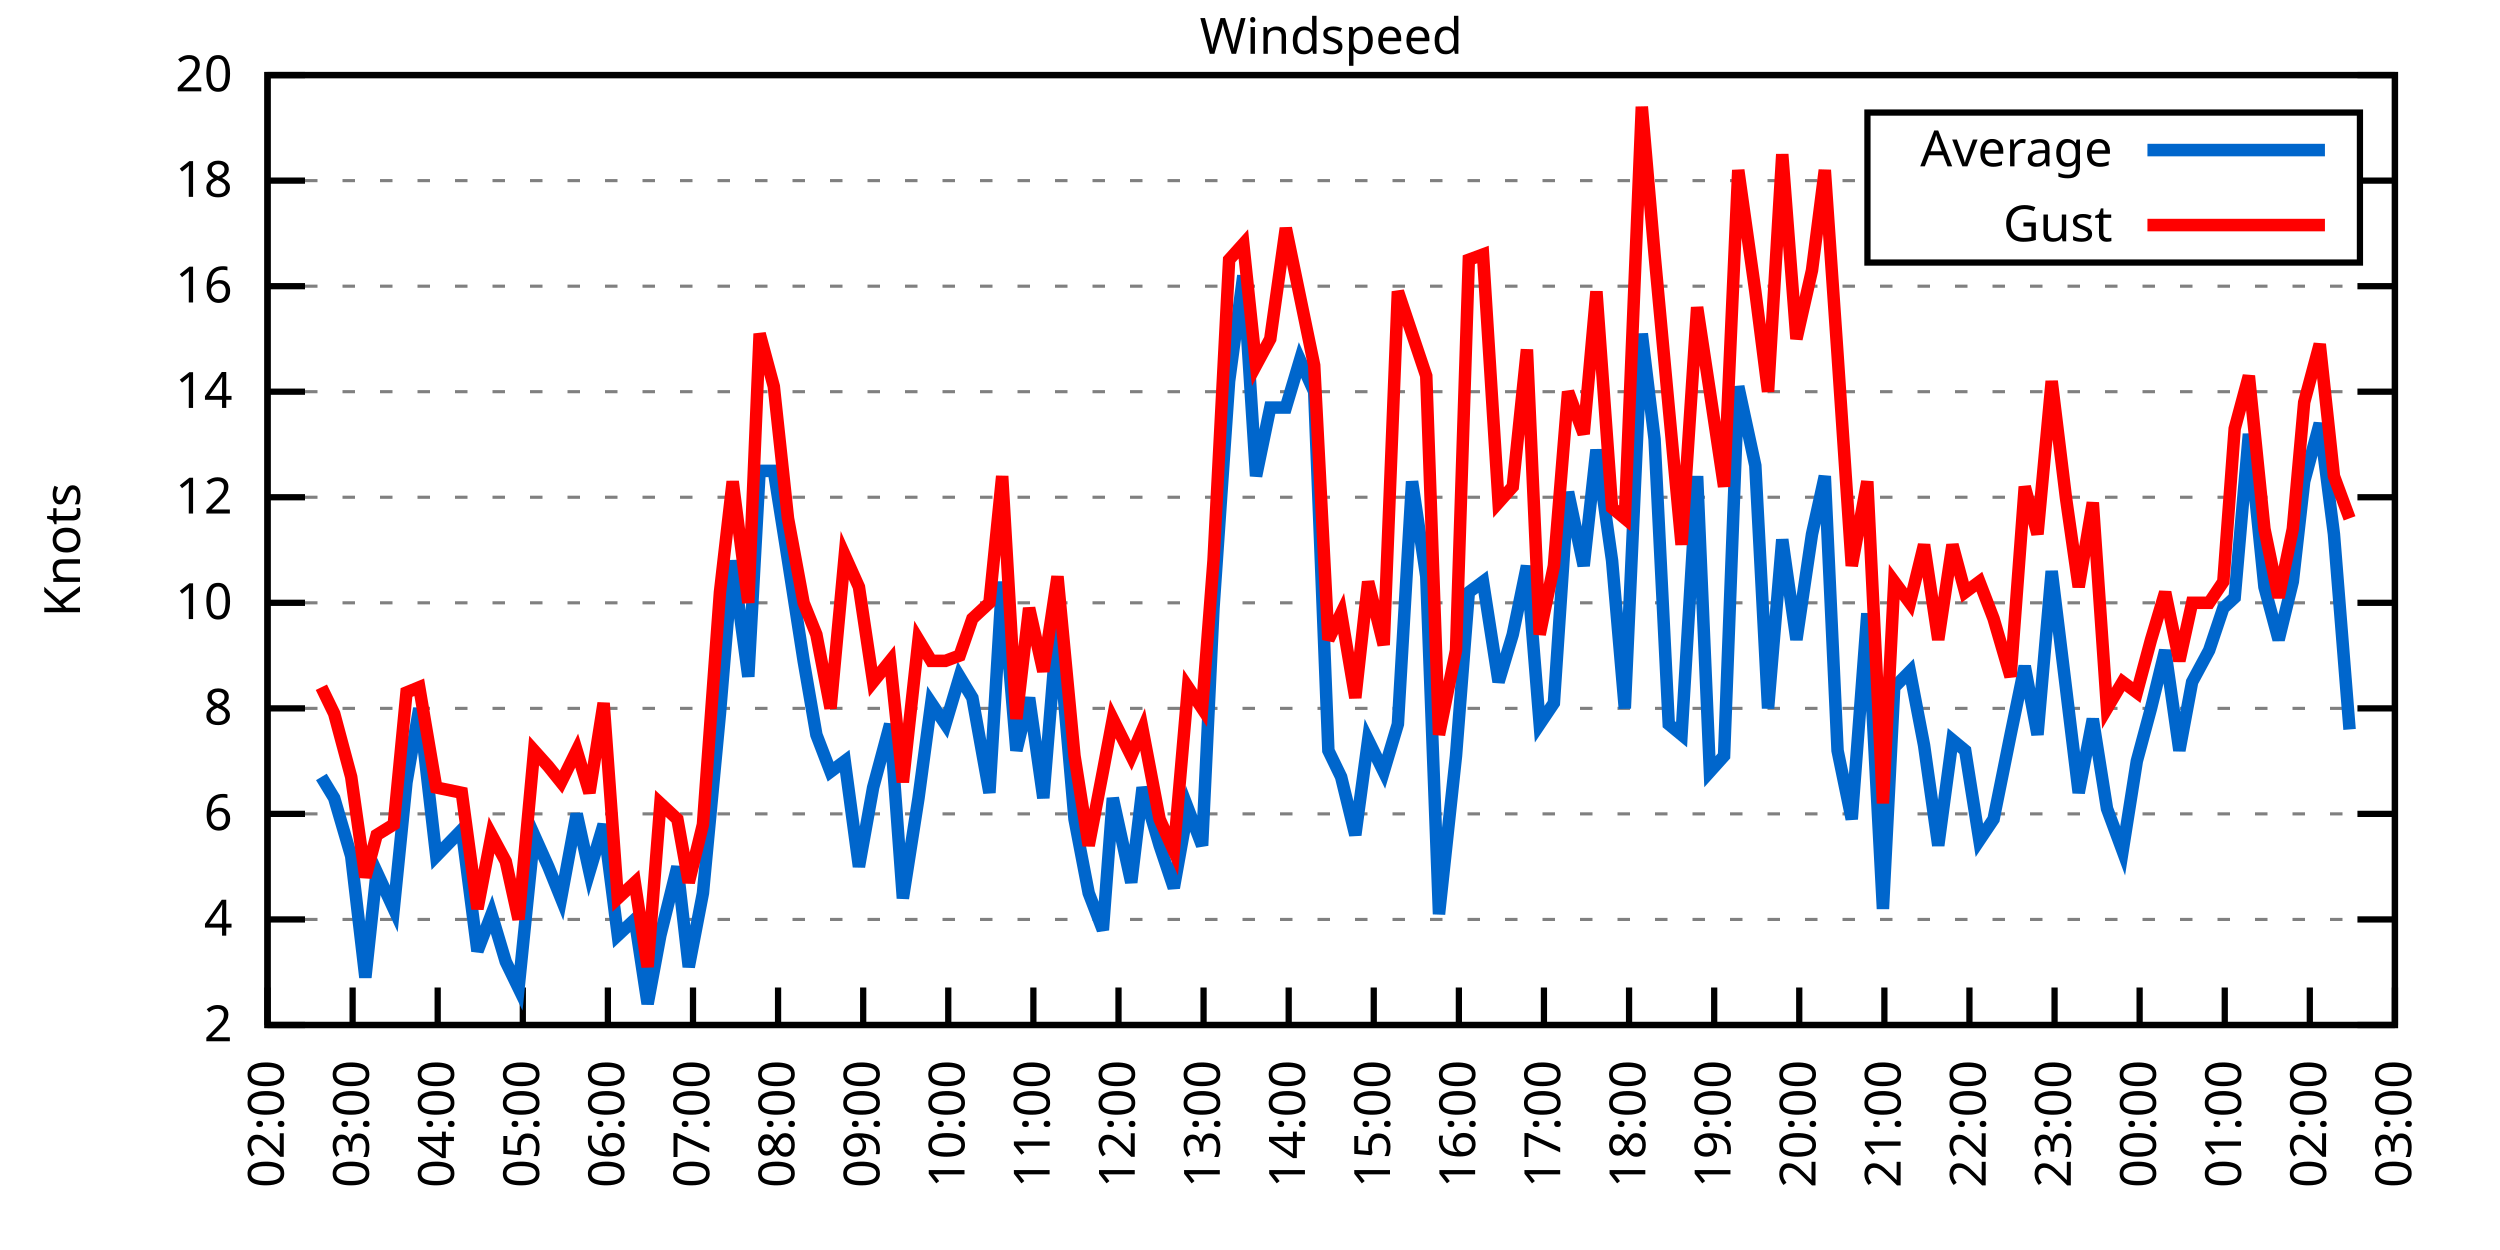
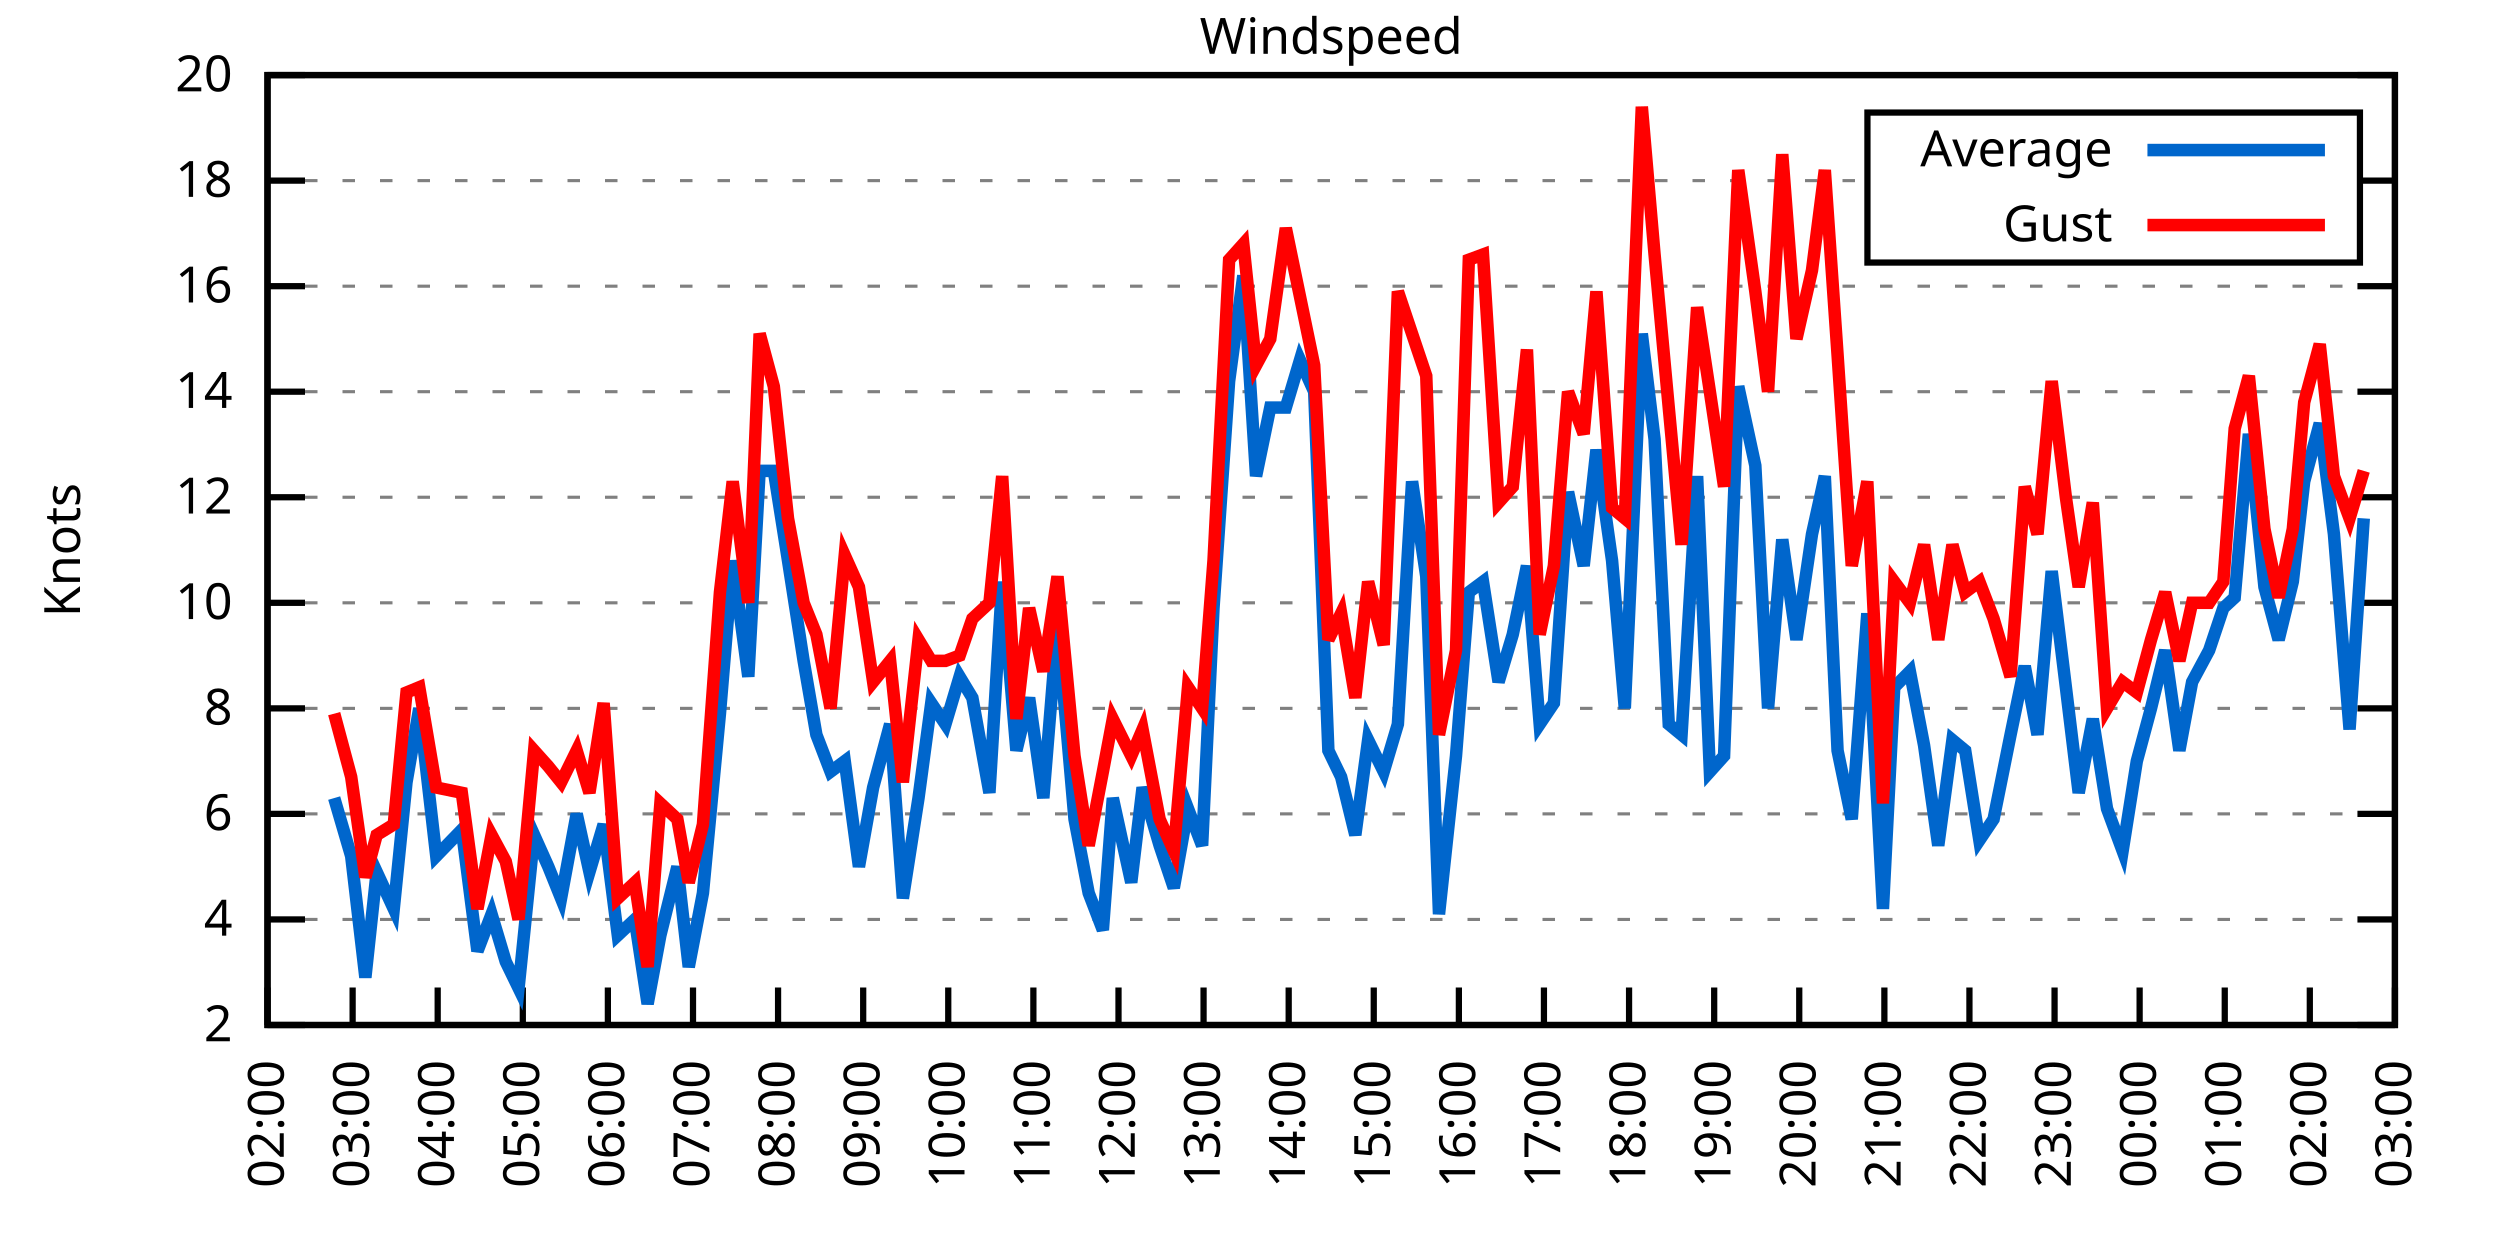
<svg xmlns="http://www.w3.org/2000/svg" xmlns:xlink="http://www.w3.org/1999/xlink" width="400" height="200" viewBox="0 0 400 200">
  <g id="gnuplot_canvas">
    <rect x="0" y="0" width="400" height="200" fill="none" />
    <defs>
      <circle id="gpDot" r="0.5" stroke-width="0.5" stroke="currentColor" />
      <path id="gpPt0" stroke-width="0.333" stroke="currentColor" d="M-1,0 h2 M0,-1 v2" />
      <path id="gpPt1" stroke-width="0.333" stroke="currentColor" d="M-1,-1 L1,1 M1,-1 L-1,1" />
      <path id="gpPt2" stroke-width="0.333" stroke="currentColor" d="M-1,0 L1,0 M0,-1 L0,1 M-1,-1 L1,1 M-1,1 L1,-1" />
      <rect id="gpPt3" stroke-width="0.333" stroke="currentColor" x="-1" y="-1" width="2" height="2" />
      <rect id="gpPt4" stroke-width="0.333" stroke="currentColor" fill="currentColor" x="-1" y="-1" width="2" height="2" />
      <circle id="gpPt5" stroke-width="0.333" stroke="currentColor" cx="0" cy="0" r="1" />
      <use xlink:href="#gpPt5" id="gpPt6" fill="currentColor" stroke="none" />
      <path id="gpPt7" stroke-width="0.333" stroke="currentColor" d="M0,-1.33 L-1.33,0.67 L1.33,0.67 z" />
      <use xlink:href="#gpPt7" id="gpPt8" fill="currentColor" stroke="none" />
      <use xlink:href="#gpPt7" id="gpPt9" stroke="currentColor" transform="rotate(180)" />
      <use xlink:href="#gpPt9" id="gpPt10" fill="currentColor" stroke="none" />
      <use xlink:href="#gpPt3" id="gpPt11" stroke="currentColor" transform="rotate(45)" />
      <use xlink:href="#gpPt11" id="gpPt12" fill="currentColor" stroke="none" />
      <path id="gpPt13" stroke-width="0.333" stroke="currentColor" d="M0,1.330 L1.265,0.411 L0.782,-1.067 L-0.782,-1.076 L-1.265,0.411 z" />
      <use xlink:href="#gpPt13" id="gpPt14" fill="currentColor" stroke="none" />
      <filter id="textbox" filterUnits="objectBoundingBox" x="0" y="0" height="1" width="1">
        <feFlood flood-color="white" flood-opacity="1" result="bgnd" />
        <feComposite in="SourceGraphic" in2="bgnd" operator="atop" />
      </filter>
      <filter id="greybox" filterUnits="objectBoundingBox" x="0" y="0" height="1" width="1">
        <feFlood flood-color="lightgrey" flood-opacity="1" result="grey" />
        <feComposite in="SourceGraphic" in2="grey" operator="atop" />
      </filter>
    </defs>
    <g fill="none" color="white" stroke="currentColor" stroke-width="1.00" stroke-linecap="butt" stroke-linejoin="miter">
</g>
    <g fill="none" color="black" stroke="currentColor" stroke-width="1.00" stroke-linecap="butt" stroke-linejoin="miter">
      <g stroke="none" shape-rendering="crispEdges">
        <polygon fill="rgb(255, 255, 255)" points="42.80,164.00 383.18,164.00 383.18,12.02 42.80,12.02 " />
      </g>
    </g>
    <g fill="none" color="black" stroke="currentColor" stroke-width="1.00" stroke-linecap="butt" stroke-linejoin="miter">
</g>
    <g fill="none" color="black" stroke="black" stroke-width="0.50" stroke-linecap="butt" stroke-linejoin="miter">
</g>
    <g fill="none" color="gray" stroke="currentColor" stroke-width="0.50" stroke-linecap="butt" stroke-linejoin="miter">
      <path stroke="gray" stroke-dasharray="2,4" class="gridline" d="M42.80,164.00 L383.19,164.00  " />
    </g>
    <g fill="none" color="gray" stroke="gray" stroke-width="1.00" stroke-linecap="butt" stroke-linejoin="miter">
</g>
    <g fill="none" color="black" stroke="currentColor" stroke-width="1.00" stroke-linecap="butt" stroke-linejoin="miter">
      <path stroke="black" d="M42.80,164.00 L48.80,164.00 M383.19,164.00 L377.19,164.00  " />
      <g transform="translate(37.20,166.60)" stroke="none" fill="black" font-family="Sans" font-size="8.00" text-anchor="end">
        <text>
          <tspan font-family="Sans"> 2</tspan>
        </text>
      </g>
    </g>
    <g fill="none" color="black" stroke="currentColor" stroke-width="1.00" stroke-linecap="butt" stroke-linejoin="miter">
</g>
    <g fill="none" color="black" stroke="black" stroke-width="0.50" stroke-linecap="butt" stroke-linejoin="miter">
</g>
    <g fill="none" color="gray" stroke="currentColor" stroke-width="0.50" stroke-linecap="butt" stroke-linejoin="miter">
      <path stroke="gray" stroke-dasharray="2,4" class="gridline" d="M42.80,147.11 L383.19,147.11  " />
    </g>
    <g fill="none" color="gray" stroke="gray" stroke-width="1.00" stroke-linecap="butt" stroke-linejoin="miter">
</g>
    <g fill="none" color="black" stroke="currentColor" stroke-width="1.00" stroke-linecap="butt" stroke-linejoin="miter">
      <path stroke="black" d="M42.80,147.11 L48.80,147.11 M383.19,147.11 L377.19,147.11  " />
      <g transform="translate(37.20,149.71)" stroke="none" fill="black" font-family="Sans" font-size="8.00" text-anchor="end">
        <text>
          <tspan font-family="Sans"> 4</tspan>
        </text>
      </g>
    </g>
    <g fill="none" color="black" stroke="currentColor" stroke-width="1.00" stroke-linecap="butt" stroke-linejoin="miter">
</g>
    <g fill="none" color="black" stroke="black" stroke-width="0.50" stroke-linecap="butt" stroke-linejoin="miter">
</g>
    <g fill="none" color="gray" stroke="currentColor" stroke-width="0.50" stroke-linecap="butt" stroke-linejoin="miter">
      <path stroke="gray" stroke-dasharray="2,4" class="gridline" d="M42.80,130.22 L383.19,130.22  " />
    </g>
    <g fill="none" color="gray" stroke="gray" stroke-width="1.00" stroke-linecap="butt" stroke-linejoin="miter">
</g>
    <g fill="none" color="black" stroke="currentColor" stroke-width="1.00" stroke-linecap="butt" stroke-linejoin="miter">
      <path stroke="black" d="M42.80,130.22 L48.80,130.22 M383.19,130.22 L377.19,130.22  " />
      <g transform="translate(37.20,132.82)" stroke="none" fill="black" font-family="Sans" font-size="8.00" text-anchor="end">
        <text>
          <tspan font-family="Sans"> 6</tspan>
        </text>
      </g>
    </g>
    <g fill="none" color="black" stroke="currentColor" stroke-width="1.00" stroke-linecap="butt" stroke-linejoin="miter">
</g>
    <g fill="none" color="black" stroke="black" stroke-width="0.50" stroke-linecap="butt" stroke-linejoin="miter">
</g>
    <g fill="none" color="gray" stroke="currentColor" stroke-width="0.50" stroke-linecap="butt" stroke-linejoin="miter">
      <path stroke="gray" stroke-dasharray="2,4" class="gridline" d="M42.80,113.34 L383.19,113.34  " />
    </g>
    <g fill="none" color="gray" stroke="gray" stroke-width="1.00" stroke-linecap="butt" stroke-linejoin="miter">
</g>
    <g fill="none" color="black" stroke="currentColor" stroke-width="1.00" stroke-linecap="butt" stroke-linejoin="miter">
      <path stroke="black" d="M42.80,113.34 L48.80,113.34 M383.19,113.34 L377.19,113.34  " />
      <g transform="translate(37.20,115.94)" stroke="none" fill="black" font-family="Sans" font-size="8.00" text-anchor="end">
        <text>
          <tspan font-family="Sans"> 8</tspan>
        </text>
      </g>
    </g>
    <g fill="none" color="black" stroke="currentColor" stroke-width="1.00" stroke-linecap="butt" stroke-linejoin="miter">
</g>
    <g fill="none" color="black" stroke="black" stroke-width="0.50" stroke-linecap="butt" stroke-linejoin="miter">
</g>
    <g fill="none" color="gray" stroke="currentColor" stroke-width="0.50" stroke-linecap="butt" stroke-linejoin="miter">
      <path stroke="gray" stroke-dasharray="2,4" class="gridline" d="M42.80,96.45 L383.19,96.45  " />
    </g>
    <g fill="none" color="gray" stroke="gray" stroke-width="1.00" stroke-linecap="butt" stroke-linejoin="miter">
</g>
    <g fill="none" color="black" stroke="currentColor" stroke-width="1.00" stroke-linecap="butt" stroke-linejoin="miter">
      <path stroke="black" d="M42.80,96.45 L48.80,96.45 M383.19,96.45 L377.19,96.45  " />
      <g transform="translate(37.20,99.05)" stroke="none" fill="black" font-family="Sans" font-size="8.00" text-anchor="end">
        <text>
          <tspan font-family="Sans"> 10</tspan>
        </text>
      </g>
    </g>
    <g fill="none" color="black" stroke="currentColor" stroke-width="1.00" stroke-linecap="butt" stroke-linejoin="miter">
</g>
    <g fill="none" color="black" stroke="black" stroke-width="0.50" stroke-linecap="butt" stroke-linejoin="miter">
</g>
    <g fill="none" color="gray" stroke="currentColor" stroke-width="0.50" stroke-linecap="butt" stroke-linejoin="miter">
      <path stroke="gray" stroke-dasharray="2,4" class="gridline" d="M42.80,79.56 L383.19,79.56  " />
    </g>
    <g fill="none" color="gray" stroke="gray" stroke-width="1.00" stroke-linecap="butt" stroke-linejoin="miter">
</g>
    <g fill="none" color="black" stroke="currentColor" stroke-width="1.00" stroke-linecap="butt" stroke-linejoin="miter">
      <path stroke="black" d="M42.80,79.56 L48.80,79.56 M383.19,79.56 L377.19,79.56  " />
      <g transform="translate(37.20,82.16)" stroke="none" fill="black" font-family="Sans" font-size="8.00" text-anchor="end">
        <text>
          <tspan font-family="Sans"> 12</tspan>
        </text>
      </g>
    </g>
    <g fill="none" color="black" stroke="currentColor" stroke-width="1.00" stroke-linecap="butt" stroke-linejoin="miter">
</g>
    <g fill="none" color="black" stroke="black" stroke-width="0.50" stroke-linecap="butt" stroke-linejoin="miter">
</g>
    <g fill="none" color="gray" stroke="currentColor" stroke-width="0.50" stroke-linecap="butt" stroke-linejoin="miter">
      <path stroke="gray" stroke-dasharray="2,4" class="gridline" d="M42.80,62.67 L383.19,62.67  " />
    </g>
    <g fill="none" color="gray" stroke="gray" stroke-width="1.00" stroke-linecap="butt" stroke-linejoin="miter">
</g>
    <g fill="none" color="black" stroke="currentColor" stroke-width="1.00" stroke-linecap="butt" stroke-linejoin="miter">
      <path stroke="black" d="M42.80,62.67 L48.80,62.67 M383.19,62.67 L377.19,62.67  " />
      <g transform="translate(37.20,65.27)" stroke="none" fill="black" font-family="Sans" font-size="8.00" text-anchor="end">
        <text>
          <tspan font-family="Sans"> 14</tspan>
        </text>
      </g>
    </g>
    <g fill="none" color="black" stroke="currentColor" stroke-width="1.00" stroke-linecap="butt" stroke-linejoin="miter">
</g>
    <g fill="none" color="black" stroke="black" stroke-width="0.50" stroke-linecap="butt" stroke-linejoin="miter">
</g>
    <g fill="none" color="gray" stroke="currentColor" stroke-width="0.50" stroke-linecap="butt" stroke-linejoin="miter">
      <path stroke="gray" stroke-dasharray="2,4" class="gridline" d="M42.80,45.79 L383.19,45.79  " />
    </g>
    <g fill="none" color="gray" stroke="gray" stroke-width="1.00" stroke-linecap="butt" stroke-linejoin="miter">
</g>
    <g fill="none" color="black" stroke="currentColor" stroke-width="1.00" stroke-linecap="butt" stroke-linejoin="miter">
      <path stroke="black" d="M42.80,45.79 L48.80,45.79 M383.19,45.79 L377.19,45.79  " />
      <g transform="translate(37.20,48.39)" stroke="none" fill="black" font-family="Sans" font-size="8.00" text-anchor="end">
        <text>
          <tspan font-family="Sans"> 16</tspan>
        </text>
      </g>
    </g>
    <g fill="none" color="black" stroke="currentColor" stroke-width="1.00" stroke-linecap="butt" stroke-linejoin="miter">
</g>
    <g fill="none" color="black" stroke="black" stroke-width="0.50" stroke-linecap="butt" stroke-linejoin="miter">
</g>
    <g fill="none" color="gray" stroke="currentColor" stroke-width="0.50" stroke-linecap="butt" stroke-linejoin="miter">
      <path stroke="gray" stroke-dasharray="2,4" class="gridline" d="M42.80,28.90 L298.79,28.90 M377.59,28.90 L383.19,28.90  " />
    </g>
    <g fill="none" color="gray" stroke="gray" stroke-width="1.00" stroke-linecap="butt" stroke-linejoin="miter">
</g>
    <g fill="none" color="black" stroke="currentColor" stroke-width="1.00" stroke-linecap="butt" stroke-linejoin="miter">
      <path stroke="black" d="M42.80,28.90 L48.80,28.90 M383.19,28.90 L377.19,28.90  " />
      <g transform="translate(37.20,31.50)" stroke="none" fill="black" font-family="Sans" font-size="8.00" text-anchor="end">
        <text>
          <tspan font-family="Sans"> 18</tspan>
        </text>
      </g>
    </g>
    <g fill="none" color="black" stroke="currentColor" stroke-width="1.00" stroke-linecap="butt" stroke-linejoin="miter">
</g>
    <g fill="none" color="black" stroke="black" stroke-width="0.50" stroke-linecap="butt" stroke-linejoin="miter">
</g>
    <g fill="none" color="gray" stroke="currentColor" stroke-width="0.50" stroke-linecap="butt" stroke-linejoin="miter">
      <path stroke="gray" stroke-dasharray="2,4" class="gridline" d="M42.80,12.01 L383.19,12.01  " />
    </g>
    <g fill="none" color="gray" stroke="gray" stroke-width="1.00" stroke-linecap="butt" stroke-linejoin="miter">
</g>
    <g fill="none" color="black" stroke="currentColor" stroke-width="1.00" stroke-linecap="butt" stroke-linejoin="miter">
      <path stroke="black" d="M42.80,12.01 L48.80,12.01 M383.19,12.01 L377.19,12.01  " />
      <g transform="translate(37.20,14.61)" stroke="none" fill="black" font-family="Sans" font-size="8.00" text-anchor="end">
        <text>
          <tspan font-family="Sans"> 20</tspan>
        </text>
      </g>
    </g>
    <g fill="none" color="black" stroke="currentColor" stroke-width="1.00" stroke-linecap="butt" stroke-linejoin="miter">
      <path stroke="black" d="M42.80,164.00 L42.80,158.00  " />
      <g transform="translate(45.40,169.60) rotate(270.00)" stroke="none" fill="black" font-family="Sans" font-size="8.00" text-anchor="end">
        <text>
          <tspan font-family="Sans">02:00</tspan>
        </text>
      </g>
    </g>
    <g fill="none" color="black" stroke="currentColor" stroke-width="1.00" stroke-linecap="butt" stroke-linejoin="miter">
      <path stroke="black" d="M56.42,164.00 L56.42,158.00  " />
      <g transform="translate(59.02,169.60) rotate(270.00)" stroke="none" fill="black" font-family="Sans" font-size="8.00" text-anchor="end">
        <text>
          <tspan font-family="Sans">03:00</tspan>
        </text>
      </g>
    </g>
    <g fill="none" color="black" stroke="currentColor" stroke-width="1.00" stroke-linecap="butt" stroke-linejoin="miter">
      <path stroke="black" d="M70.03,164.00 L70.03,158.00  " />
      <g transform="translate(72.63,169.60) rotate(270.00)" stroke="none" fill="black" font-family="Sans" font-size="8.00" text-anchor="end">
        <text>
          <tspan font-family="Sans">04:00</tspan>
        </text>
      </g>
    </g>
    <g fill="none" color="black" stroke="currentColor" stroke-width="1.00" stroke-linecap="butt" stroke-linejoin="miter">
      <path stroke="black" d="M83.65,164.00 L83.65,158.00  " />
      <g transform="translate(86.25,169.60) rotate(270.00)" stroke="none" fill="black" font-family="Sans" font-size="8.00" text-anchor="end">
        <text>
          <tspan font-family="Sans">05:00</tspan>
        </text>
      </g>
    </g>
    <g fill="none" color="black" stroke="currentColor" stroke-width="1.00" stroke-linecap="butt" stroke-linejoin="miter">
      <path stroke="black" d="M97.26,164.00 L97.26,158.00  " />
      <g transform="translate(99.86,169.60) rotate(270.00)" stroke="none" fill="black" font-family="Sans" font-size="8.00" text-anchor="end">
        <text>
          <tspan font-family="Sans">06:00</tspan>
        </text>
      </g>
    </g>
    <g fill="none" color="black" stroke="currentColor" stroke-width="1.00" stroke-linecap="butt" stroke-linejoin="miter">
      <path stroke="black" d="M110.88,164.00 L110.88,158.00  " />
      <g transform="translate(113.48,169.60) rotate(270.00)" stroke="none" fill="black" font-family="Sans" font-size="8.00" text-anchor="end">
        <text>
          <tspan font-family="Sans">07:00</tspan>
        </text>
      </g>
    </g>
    <g fill="none" color="black" stroke="currentColor" stroke-width="1.00" stroke-linecap="butt" stroke-linejoin="miter">
      <path stroke="black" d="M124.49,164.00 L124.49,158.00  " />
      <g transform="translate(127.09,169.60) rotate(270.00)" stroke="none" fill="black" font-family="Sans" font-size="8.00" text-anchor="end">
        <text>
          <tspan font-family="Sans">08:00</tspan>
        </text>
      </g>
    </g>
    <g fill="none" color="black" stroke="currentColor" stroke-width="1.00" stroke-linecap="butt" stroke-linejoin="miter">
      <path stroke="black" d="M138.11,164.00 L138.11,158.00  " />
      <g transform="translate(140.71,169.60) rotate(270.00)" stroke="none" fill="black" font-family="Sans" font-size="8.00" text-anchor="end">
        <text>
          <tspan font-family="Sans">09:00</tspan>
        </text>
      </g>
    </g>
    <g fill="none" color="black" stroke="currentColor" stroke-width="1.00" stroke-linecap="butt" stroke-linejoin="miter">
      <path stroke="black" d="M151.72,164.00 L151.72,158.00  " />
      <g transform="translate(154.32,169.60) rotate(270.00)" stroke="none" fill="black" font-family="Sans" font-size="8.00" text-anchor="end">
        <text>
          <tspan font-family="Sans">10:00</tspan>
        </text>
      </g>
    </g>
    <g fill="none" color="black" stroke="currentColor" stroke-width="1.00" stroke-linecap="butt" stroke-linejoin="miter">
      <path stroke="black" d="M165.34,164.00 L165.34,158.00  " />
      <g transform="translate(167.94,169.60) rotate(270.00)" stroke="none" fill="black" font-family="Sans" font-size="8.00" text-anchor="end">
        <text>
          <tspan font-family="Sans">11:00</tspan>
        </text>
      </g>
    </g>
    <g fill="none" color="black" stroke="currentColor" stroke-width="1.00" stroke-linecap="butt" stroke-linejoin="miter">
      <path stroke="black" d="M178.96,164.00 L178.96,158.00  " />
      <g transform="translate(181.56,169.60) rotate(270.00)" stroke="none" fill="black" font-family="Sans" font-size="8.00" text-anchor="end">
        <text>
          <tspan font-family="Sans">12:00</tspan>
        </text>
      </g>
    </g>
    <g fill="none" color="black" stroke="currentColor" stroke-width="1.00" stroke-linecap="butt" stroke-linejoin="miter">
      <path stroke="black" d="M192.57,164.00 L192.57,158.00  " />
      <g transform="translate(195.17,169.60) rotate(270.00)" stroke="none" fill="black" font-family="Sans" font-size="8.00" text-anchor="end">
        <text>
          <tspan font-family="Sans">13:00</tspan>
        </text>
      </g>
    </g>
    <g fill="none" color="black" stroke="currentColor" stroke-width="1.00" stroke-linecap="butt" stroke-linejoin="miter">
      <path stroke="black" d="M206.19,164.00 L206.19,158.00  " />
      <g transform="translate(208.79,169.60) rotate(270.00)" stroke="none" fill="black" font-family="Sans" font-size="8.00" text-anchor="end">
        <text>
          <tspan font-family="Sans">14:00</tspan>
        </text>
      </g>
    </g>
    <g fill="none" color="black" stroke="currentColor" stroke-width="1.00" stroke-linecap="butt" stroke-linejoin="miter">
      <path stroke="black" d="M219.80,164.00 L219.80,158.00  " />
      <g transform="translate(222.40,169.60) rotate(270.00)" stroke="none" fill="black" font-family="Sans" font-size="8.00" text-anchor="end">
        <text>
          <tspan font-family="Sans">15:00</tspan>
        </text>
      </g>
    </g>
    <g fill="none" color="black" stroke="currentColor" stroke-width="1.00" stroke-linecap="butt" stroke-linejoin="miter">
      <path stroke="black" d="M233.42,164.00 L233.42,158.00  " />
      <g transform="translate(236.02,169.60) rotate(270.00)" stroke="none" fill="black" font-family="Sans" font-size="8.00" text-anchor="end">
        <text>
          <tspan font-family="Sans">16:00</tspan>
        </text>
      </g>
    </g>
    <g fill="none" color="black" stroke="currentColor" stroke-width="1.00" stroke-linecap="butt" stroke-linejoin="miter">
      <path stroke="black" d="M247.03,164.00 L247.03,158.00  " />
      <g transform="translate(249.63,169.60) rotate(270.00)" stroke="none" fill="black" font-family="Sans" font-size="8.00" text-anchor="end">
        <text>
          <tspan font-family="Sans">17:00</tspan>
        </text>
      </g>
    </g>
    <g fill="none" color="black" stroke="currentColor" stroke-width="1.00" stroke-linecap="butt" stroke-linejoin="miter">
      <path stroke="black" d="M260.65,164.00 L260.65,158.00  " />
      <g transform="translate(263.25,169.60) rotate(270.00)" stroke="none" fill="black" font-family="Sans" font-size="8.00" text-anchor="end">
        <text>
          <tspan font-family="Sans">18:00</tspan>
        </text>
      </g>
    </g>
    <g fill="none" color="black" stroke="currentColor" stroke-width="1.00" stroke-linecap="butt" stroke-linejoin="miter">
      <path stroke="black" d="M274.27,164.00 L274.27,158.00  " />
      <g transform="translate(276.87,169.60) rotate(270.00)" stroke="none" fill="black" font-family="Sans" font-size="8.00" text-anchor="end">
        <text>
          <tspan font-family="Sans">19:00</tspan>
        </text>
      </g>
    </g>
    <g fill="none" color="black" stroke="currentColor" stroke-width="1.00" stroke-linecap="butt" stroke-linejoin="miter">
      <path stroke="black" d="M287.88,164.00 L287.88,158.00  " />
      <g transform="translate(290.48,169.60) rotate(270.00)" stroke="none" fill="black" font-family="Sans" font-size="8.00" text-anchor="end">
        <text>
          <tspan font-family="Sans">20:00</tspan>
        </text>
      </g>
    </g>
    <g fill="none" color="black" stroke="currentColor" stroke-width="1.00" stroke-linecap="butt" stroke-linejoin="miter">
      <path stroke="black" d="M301.50,164.00 L301.50,158.00  " />
      <g transform="translate(304.10,169.60) rotate(270.00)" stroke="none" fill="black" font-family="Sans" font-size="8.00" text-anchor="end">
        <text>
          <tspan font-family="Sans">21:00</tspan>
        </text>
      </g>
    </g>
    <g fill="none" color="black" stroke="currentColor" stroke-width="1.00" stroke-linecap="butt" stroke-linejoin="miter">
      <path stroke="black" d="M315.11,164.00 L315.11,158.00  " />
      <g transform="translate(317.71,169.60) rotate(270.00)" stroke="none" fill="black" font-family="Sans" font-size="8.00" text-anchor="end">
        <text>
          <tspan font-family="Sans">22:00</tspan>
        </text>
      </g>
    </g>
    <g fill="none" color="black" stroke="currentColor" stroke-width="1.00" stroke-linecap="butt" stroke-linejoin="miter">
      <path stroke="black" d="M328.73,164.00 L328.73,158.00  " />
      <g transform="translate(331.33,169.60) rotate(270.00)" stroke="none" fill="black" font-family="Sans" font-size="8.00" text-anchor="end">
        <text>
          <tspan font-family="Sans">23:00</tspan>
        </text>
      </g>
    </g>
    <g fill="none" color="black" stroke="currentColor" stroke-width="1.00" stroke-linecap="butt" stroke-linejoin="miter">
      <path stroke="black" d="M342.34,164.00 L342.34,158.00  " />
      <g transform="translate(344.94,169.60) rotate(270.00)" stroke="none" fill="black" font-family="Sans" font-size="8.00" text-anchor="end">
        <text>
          <tspan font-family="Sans">00:00</tspan>
        </text>
      </g>
    </g>
    <g fill="none" color="black" stroke="currentColor" stroke-width="1.00" stroke-linecap="butt" stroke-linejoin="miter">
      <path stroke="black" d="M355.96,164.00 L355.96,158.00  " />
      <g transform="translate(358.56,169.60) rotate(270.00)" stroke="none" fill="black" font-family="Sans" font-size="8.00" text-anchor="end">
        <text>
          <tspan font-family="Sans">01:00</tspan>
        </text>
      </g>
    </g>
    <g fill="none" color="black" stroke="currentColor" stroke-width="1.00" stroke-linecap="butt" stroke-linejoin="miter">
      <path stroke="black" d="M369.57,164.00 L369.57,158.00  " />
      <g transform="translate(372.17,169.60) rotate(270.00)" stroke="none" fill="black" font-family="Sans" font-size="8.00" text-anchor="end">
        <text>
          <tspan font-family="Sans">02:00</tspan>
        </text>
      </g>
    </g>
    <g fill="none" color="black" stroke="currentColor" stroke-width="1.00" stroke-linecap="butt" stroke-linejoin="miter">
      <path stroke="black" d="M383.19,164.00 L383.19,158.00  " />
      <g transform="translate(385.79,169.60) rotate(270.00)" stroke="none" fill="black" font-family="Sans" font-size="8.00" text-anchor="end">
        <text>
          <tspan font-family="Sans">03:00</tspan>
        </text>
      </g>
    </g>
    <g fill="none" color="black" stroke="currentColor" stroke-width="1.00" stroke-linecap="butt" stroke-linejoin="miter">
</g>
    <g fill="none" color="black" stroke="currentColor" stroke-width="1.00" stroke-linecap="butt" stroke-linejoin="miter">
      <path stroke="black" d="M42.80,12.01 L42.80,164.00 L383.19,164.00 L383.19,12.01 L42.80,12.01 Z  " />
    </g>
    <g fill="none" color="black" stroke="currentColor" stroke-width="1.00" stroke-linecap="butt" stroke-linejoin="miter">
</g>
    <g fill="none" color="black" stroke="currentColor" stroke-width="1.00" stroke-linecap="butt" stroke-linejoin="miter">
      <path stroke="black" d="M298.79,42.01 L298.79,18.01 L377.59,18.01 L377.59,42.01 L298.79,42.01 Z  " />
    </g>
    <g id="Windspeed_plot_1">
      <g fill="none" color="white" stroke="black" stroke-width="2.00" stroke-linecap="butt" stroke-linejoin="miter">
</g>
      <g fill="none" color="black" stroke="currentColor" stroke-width="2.00" stroke-linecap="butt" stroke-linejoin="miter">
        <g transform="translate(337.99,26.61)" stroke="none" fill="black" font-family="Sans" font-size="8.00" text-anchor="end">
          <text>
            <tspan font-family="Sans">Average</tspan>
          </text>
        </g>
      </g>
      <g fill="none" color="black" stroke="currentColor" stroke-width="2.00" stroke-linecap="butt" stroke-linejoin="miter">
-         <path stroke="rgb(  0, 102, 204)" d="M343.59,24.01 L371.99,24.01 M51.42,124.31 L53.47,127.69 L56.19,136.98 L58.46,156.40 L60.27,139.51 L63.00,145.42   L65.04,125.16 L67.08,113.34 L69.80,136.98 L73.89,132.76 L76.39,152.18 L78.65,146.27 L80.92,153.87 L82.97,158.09   L85.46,133.60 L87.73,138.67 L89.77,143.73 L92.27,130.22 L94.31,139.51 L96.58,131.91 L98.85,149.65 L101.57,147.11   L103.62,160.62 L105.66,149.65 L108.38,138.67 L110.20,154.71 L112.47,142.89 L115.19,114.18 L117.23,89.69 L119.73,108.27   L121.54,75.34 L123.81,75.34 L126.08,89.69 L128.58,105.74 L130.62,117.56 L132.89,123.47 L135.16,121.78 L137.43,138.67   L139.70,126.00 L142.42,115.87 L144.46,143.73 L146.96,127.69 L149.00,112.49 L151.27,115.87 L153.54,108.27 L155.58,111.65   L158.31,126.85 L160.35,93.07 L162.62,120.09 L164.66,111.65 L166.93,127.69 L169.20,99.83 L171.92,131.07 L174.19,142.89   L176.46,148.80 L178.05,127.69 L181.00,141.20 L182.81,126.00 L185.54,135.29 L187.81,142.05 L190.08,129.38 L192.34,135.29   L194.16,97.29 L196.66,60.98 L198.93,44.10 L200.97,76.18 L203.24,65.21 L205.73,65.21 L208.00,57.61 L210.27,62.67   L212.54,120.09 L214.58,124.31 L216.85,133.60 L218.90,118.40 L221.39,123.47 L223.66,115.87 L225.93,77.03 L228.20,92.23   L230.24,146.27 L232.96,120.94 L235.01,94.76 L237.28,93.07 L239.77,109.11 L242.04,101.52 L244.31,90.54 L246.35,115.87   L248.62,112.49 L250.89,78.72 L253.39,90.54 L255.43,71.96 L257.93,89.69 L259.97,113.34 L262.69,53.39 L264.73,70.27   L267.00,115.87 L269.05,117.56 L271.54,76.18 L273.58,123.47 L275.85,120.94 L278.12,61.83 L280.85,74.49 L282.89,113.34   L285.16,86.32 L287.43,102.36 L289.92,85.47 L291.97,76.18 L294.01,120.09 L296.28,131.07 L298.77,98.14 L301.27,145.42   L303.08,109.96 L305.58,107.43 L307.85,119.25 L310.12,135.29 L312.39,118.40 L314.43,120.09 L316.70,134.45 L318.97,131.07   L321.69,117.56 L323.96,106.58 L326.00,117.56 L328.27,91.38 L330.54,109.96 L332.59,126.85 L334.85,115.03 L337.12,129.38   L339.62,136.14 L341.89,121.78 L344.16,113.34 L346.43,104.05 L348.70,120.09 L350.74,109.11 L353.46,104.05 L355.73,97.29   L357.55,95.60 L359.82,69.43 L362.31,93.92 L364.58,102.36 L366.85,93.07 L368.67,77.03 L371.16,67.74 L373.43,85.47   L375.93,116.71  " />
+         <path stroke="rgb(  0, 102, 204)" d="M343.59,24.01 L371.99,24.01 M53.47,127.69 L56.19,136.98 L58.46,156.40 L60.27,139.51 L63.00,145.42 L65.04,125.16   L67.08,113.34 L69.80,136.98 L73.89,132.76 L76.39,152.18 L78.65,146.27 L80.92,153.87 L82.97,158.09 L85.46,133.60   L87.73,138.67 L89.77,143.73 L92.27,130.22 L94.31,139.51 L96.58,131.91 L98.85,149.65 L101.57,147.11 L103.62,160.62   L105.66,149.65 L108.38,138.67 L110.20,154.71 L112.47,142.89 L115.19,114.18 L117.23,89.69 L119.73,108.27 L121.54,75.34   L123.81,75.34 L126.08,89.69 L128.58,105.74 L130.62,117.56 L132.89,123.47 L135.16,121.78 L137.43,138.67 L139.70,126.00   L142.42,115.87 L144.46,143.73 L146.96,127.69 L149.00,112.49 L151.27,115.87 L153.54,108.27 L155.58,111.65 L158.31,126.85   L160.35,93.07 L162.62,120.09 L164.66,111.65 L166.93,127.69 L169.20,99.83 L171.92,131.07 L174.19,142.89 L176.46,148.80   L178.05,127.69 L181.00,141.20 L182.81,126.00 L185.54,135.29 L187.81,142.05 L190.08,129.38 L192.34,135.29 L194.16,97.29   L196.66,60.98 L198.93,44.10 L200.97,76.18 L203.24,65.21 L205.73,65.21 L208.00,57.61 L210.27,62.67 L212.54,120.09   L214.58,124.31 L216.85,133.60 L218.90,118.40 L221.39,123.47 L223.66,115.87 L225.93,77.03 L228.20,92.23 L230.24,146.27   L232.96,120.94 L235.01,94.76 L237.28,93.07 L239.77,109.11 L242.04,101.52 L244.31,90.54 L246.35,115.87 L248.62,112.49   L250.89,78.72 L253.39,90.54 L255.43,71.96 L257.93,89.69 L259.97,113.34 L262.69,53.39 L264.73,70.27 L267.00,115.87   L269.05,117.56 L271.54,76.18 L273.58,123.47 L275.85,120.94 L278.12,61.83 L280.85,74.49 L282.89,113.34 L285.16,86.32   L287.43,102.36 L289.92,85.47 L291.97,76.18 L294.01,120.09 L296.28,131.07 L298.77,98.14 L301.27,145.42 L303.08,109.96   L305.58,107.43 L307.85,119.25 L310.12,135.29 L312.39,118.40 L314.43,120.09 L316.70,134.45 L318.97,131.07 L321.69,117.56   L323.96,106.58 L326.00,117.56 L328.27,91.38 L330.54,109.96 L332.59,126.85 L334.85,115.03 L337.12,129.38 L339.62,136.14   L341.89,121.78 L344.16,113.34 L346.43,104.05 L348.70,120.09 L350.74,109.11 L353.46,104.05 L355.73,97.29 L357.55,95.60   L359.82,69.43 L362.31,93.92 L364.58,102.36 L366.85,93.07 L368.67,77.03 L371.16,67.74 L373.43,85.47 L375.93,116.71   L378.20,82.94  " />
      </g>
    </g>
    <g id="Windspeed_plot_2">
      <g fill="none" color="black" stroke="currentColor" stroke-width="2.00" stroke-linecap="butt" stroke-linejoin="miter">
        <g transform="translate(337.99,38.61)" stroke="none" fill="black" font-family="Sans" font-size="8.00" text-anchor="end">
          <text>
            <tspan font-family="Sans">Gust</tspan>
          </text>
        </g>
      </g>
      <g fill="none" color="black" stroke="currentColor" stroke-width="2.00" stroke-linecap="butt" stroke-linejoin="miter">
-         <path stroke="rgb(255,   0,   0)" d="M343.59,36.01 L371.99,36.01 M51.42,109.96 L53.47,114.18 L56.19,124.31 L58.46,140.36 L60.27,133.60 L63.00,131.91   L65.04,110.80 L67.08,109.96 L69.80,126.00 L73.89,126.85 L76.39,145.42 L78.65,133.60 L80.92,137.82 L82.97,147.11   L85.46,120.09 L87.73,122.62 L89.77,125.16 L92.27,120.09 L94.31,126.85 L96.58,112.49 L98.85,143.73 L101.57,141.20   L103.62,154.71 L105.66,128.54 L108.38,131.07 L110.20,141.20 L112.47,131.91 L115.19,94.76 L117.23,77.03 L119.73,96.45   L121.54,53.39 L123.81,61.83 L126.08,82.94 L128.58,96.45 L130.62,101.52 L132.89,113.34 L135.16,88.85 L137.43,93.92   L139.70,109.11 L142.42,105.74 L144.46,125.16 L146.96,102.36 L149.00,105.74 L151.27,105.74 L153.54,104.89 L155.58,98.98   L158.31,96.45 L160.35,76.18 L162.62,115.03 L164.66,97.29 L166.93,107.43 L169.20,92.23 L171.92,120.94 L174.19,135.29   L176.46,123.47 L178.05,115.03 L181.00,120.94 L182.81,116.71 L185.54,131.07 L187.81,136.14 L190.08,109.96 L192.34,113.34   L194.16,89.69 L196.66,41.56 L198.93,39.03 L200.97,58.45 L203.24,54.23 L205.73,36.50 L208.00,47.47 L210.27,58.45   L212.54,102.36 L214.58,98.14 L216.85,111.65 L218.90,93.07 L221.39,103.20 L223.66,46.63 L225.93,53.39 L228.20,60.14   L230.24,117.56 L232.96,104.05 L235.01,41.56 L237.28,40.72 L239.77,80.41 L242.04,77.87 L244.31,55.92 L246.35,101.52   L248.62,90.54 L250.89,62.67 L253.39,69.43 L255.43,46.63 L257.93,81.25 L259.97,82.94 L262.69,17.08 L264.73,40.72   L267.00,65.21 L269.05,87.16 L271.54,49.16 L273.58,62.67 L275.85,77.87 L278.12,27.21 L280.85,46.63 L282.89,62.67   L285.16,24.68 L287.43,54.23 L289.92,43.25 L291.97,27.21 L294.01,56.76 L296.28,90.54 L298.77,77.03 L301.27,128.54   L303.08,93.07 L305.58,96.45 L307.85,87.16 L310.12,102.36 L312.39,87.16 L314.43,94.76 L316.70,93.07 L318.97,98.98   L321.69,108.27 L323.96,77.87 L326.00,85.47 L328.27,60.98 L330.54,79.56 L332.59,93.92 L334.85,80.41 L337.12,113.34   L339.62,109.11 L341.89,110.80 L344.16,102.36 L346.43,94.76 L348.70,105.74 L350.74,96.45 L353.46,96.45 L355.73,93.07   L357.55,68.58 L359.82,60.14 L362.31,84.63 L364.58,95.60 L366.85,84.63 L368.67,64.36 L371.16,55.07 L373.43,76.18   L375.93,82.94  " />
+         <path stroke="rgb(255,   0,   0)" d="M343.59,36.01 L371.99,36.01 M53.47,114.18 L56.19,124.31 L58.46,140.36 L60.27,133.60 L63.00,131.91 L65.04,110.80   L67.08,109.96 L69.80,126.00 L73.89,126.85 L76.39,145.42 L78.65,133.60 L80.92,137.82 L82.97,147.11 L85.46,120.09   L87.73,122.62 L89.77,125.16 L92.27,120.09 L94.31,126.85 L96.58,112.49 L98.85,143.73 L101.57,141.20 L103.62,154.71   L105.66,128.54 L108.38,131.07 L110.20,141.20 L112.47,131.91 L115.19,94.76 L117.23,77.03 L119.73,96.45 L121.54,53.39   L123.81,61.83 L126.08,82.94 L128.58,96.45 L130.62,101.52 L132.89,113.34 L135.16,88.85 L137.43,93.92 L139.70,109.11   L142.42,105.74 L144.46,125.16 L146.96,102.36 L149.00,105.74 L151.27,105.74 L153.54,104.89 L155.58,98.98 L158.31,96.45   L160.35,76.18 L162.62,115.03 L164.66,97.29 L166.93,107.43 L169.20,92.23 L171.92,120.94 L174.19,135.29 L176.46,123.47   L178.05,115.03 L181.00,120.94 L182.81,116.71 L185.54,131.07 L187.81,136.14 L190.08,109.96 L192.34,113.34 L194.16,89.69   L196.66,41.56 L198.93,39.03 L200.97,58.45 L203.24,54.23 L205.73,36.50 L208.00,47.47 L210.27,58.45 L212.54,102.36   L214.58,98.14 L216.85,111.65 L218.90,93.07 L221.39,103.20 L223.66,46.63 L225.93,53.39 L228.20,60.14 L230.24,117.56   L232.96,104.05 L235.01,41.56 L237.28,40.72 L239.77,80.41 L242.04,77.87 L244.31,55.92 L246.35,101.52 L248.62,90.54   L250.89,62.67 L253.39,69.43 L255.43,46.63 L257.93,81.25 L259.97,82.94 L262.69,17.08 L264.73,40.72 L267.00,65.21   L269.05,87.16 L271.54,49.16 L273.58,62.67 L275.85,77.87 L278.12,27.21 L280.85,46.63 L282.89,62.67 L285.16,24.68   L287.43,54.23 L289.92,43.25 L291.97,27.21 L294.01,56.76 L296.28,90.54 L298.77,77.03 L301.27,128.54 L303.08,93.07   L305.58,96.45 L307.85,87.16 L310.12,102.36 L312.39,87.16 L314.43,94.76 L316.70,93.07 L318.97,98.98 L321.69,108.27   L323.96,77.87 L326.00,85.47 L328.27,60.98 L330.54,79.56 L332.59,93.92 L334.85,80.41 L337.12,113.34 L339.62,109.11   L341.89,110.80 L344.16,102.36 L346.43,94.76 L348.70,105.74 L350.74,96.45 L353.46,96.45 L355.73,93.07 L357.55,68.58   L359.82,60.14 L362.31,84.63 L364.58,95.60 L366.85,84.63 L368.67,64.36 L371.16,55.07 L373.43,76.18 L375.93,82.94   L378.20,75.34  " />
      </g>
    </g>
    <g fill="none" color="black" stroke="currentColor" stroke-width="2.00" stroke-linecap="butt" stroke-linejoin="miter">
</g>
    <g fill="none" color="black" stroke="black" stroke-width="1.00" stroke-linecap="butt" stroke-linejoin="miter">
</g>
    <g fill="none" color="black" stroke="currentColor" stroke-width="1.00" stroke-linecap="butt" stroke-linejoin="miter">
      <path stroke="black" d="M42.80,12.01 L42.80,164.00 L383.19,164.00 L383.19,12.01 L42.80,12.01 Z  " />
      <g transform="translate(12.80,88.01) rotate(270.00)" stroke="none" fill="black" font-family="Sans" font-size="8.00" text-anchor="middle">
        <text>
          <tspan font-family="Sans">Knots</tspan>
        </text>
      </g>
    </g>
    <g fill="none" color="black" stroke="currentColor" stroke-width="1.00" stroke-linecap="butt" stroke-linejoin="miter">
</g>
    <g fill="none" color="black" stroke="currentColor" stroke-width="1.00" stroke-linecap="butt" stroke-linejoin="miter">
      <g transform="translate(212.99,8.61)" stroke="none" fill="black" font-family="Sans" font-size="8.00" text-anchor="middle">
        <text>
          <tspan font-family="Sans">Windspeed</tspan>
        </text>
      </g>
    </g>
    <g fill="none" color="black" stroke="currentColor" stroke-width="1.00" stroke-linecap="butt" stroke-linejoin="miter">
</g>
  </g>
</svg>
